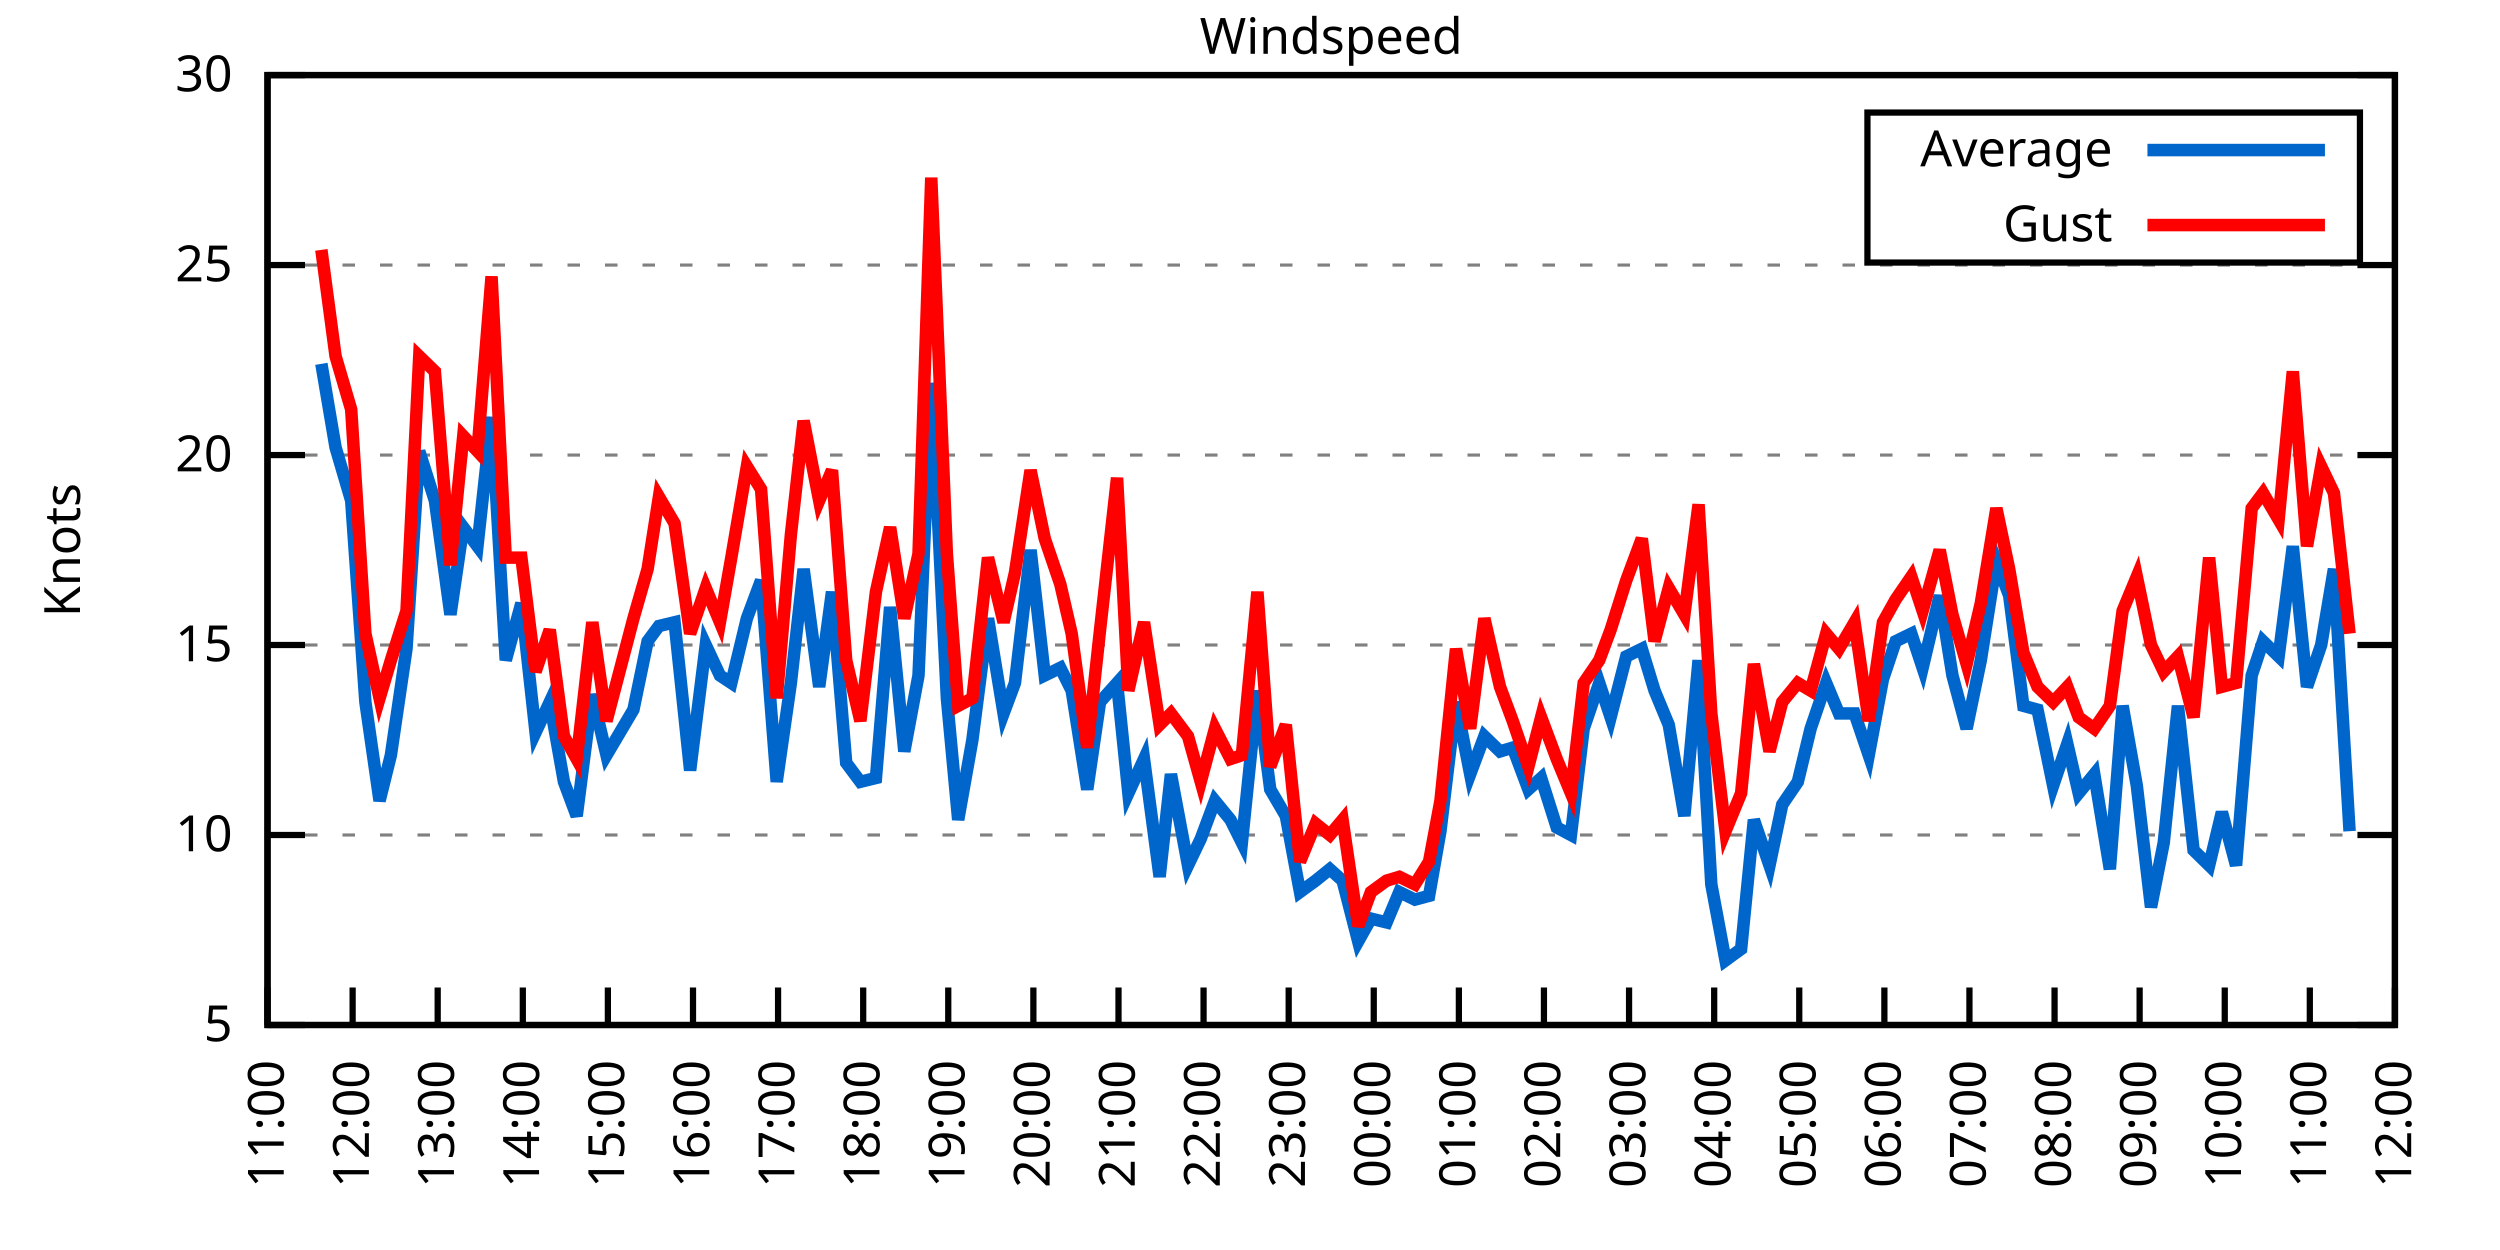
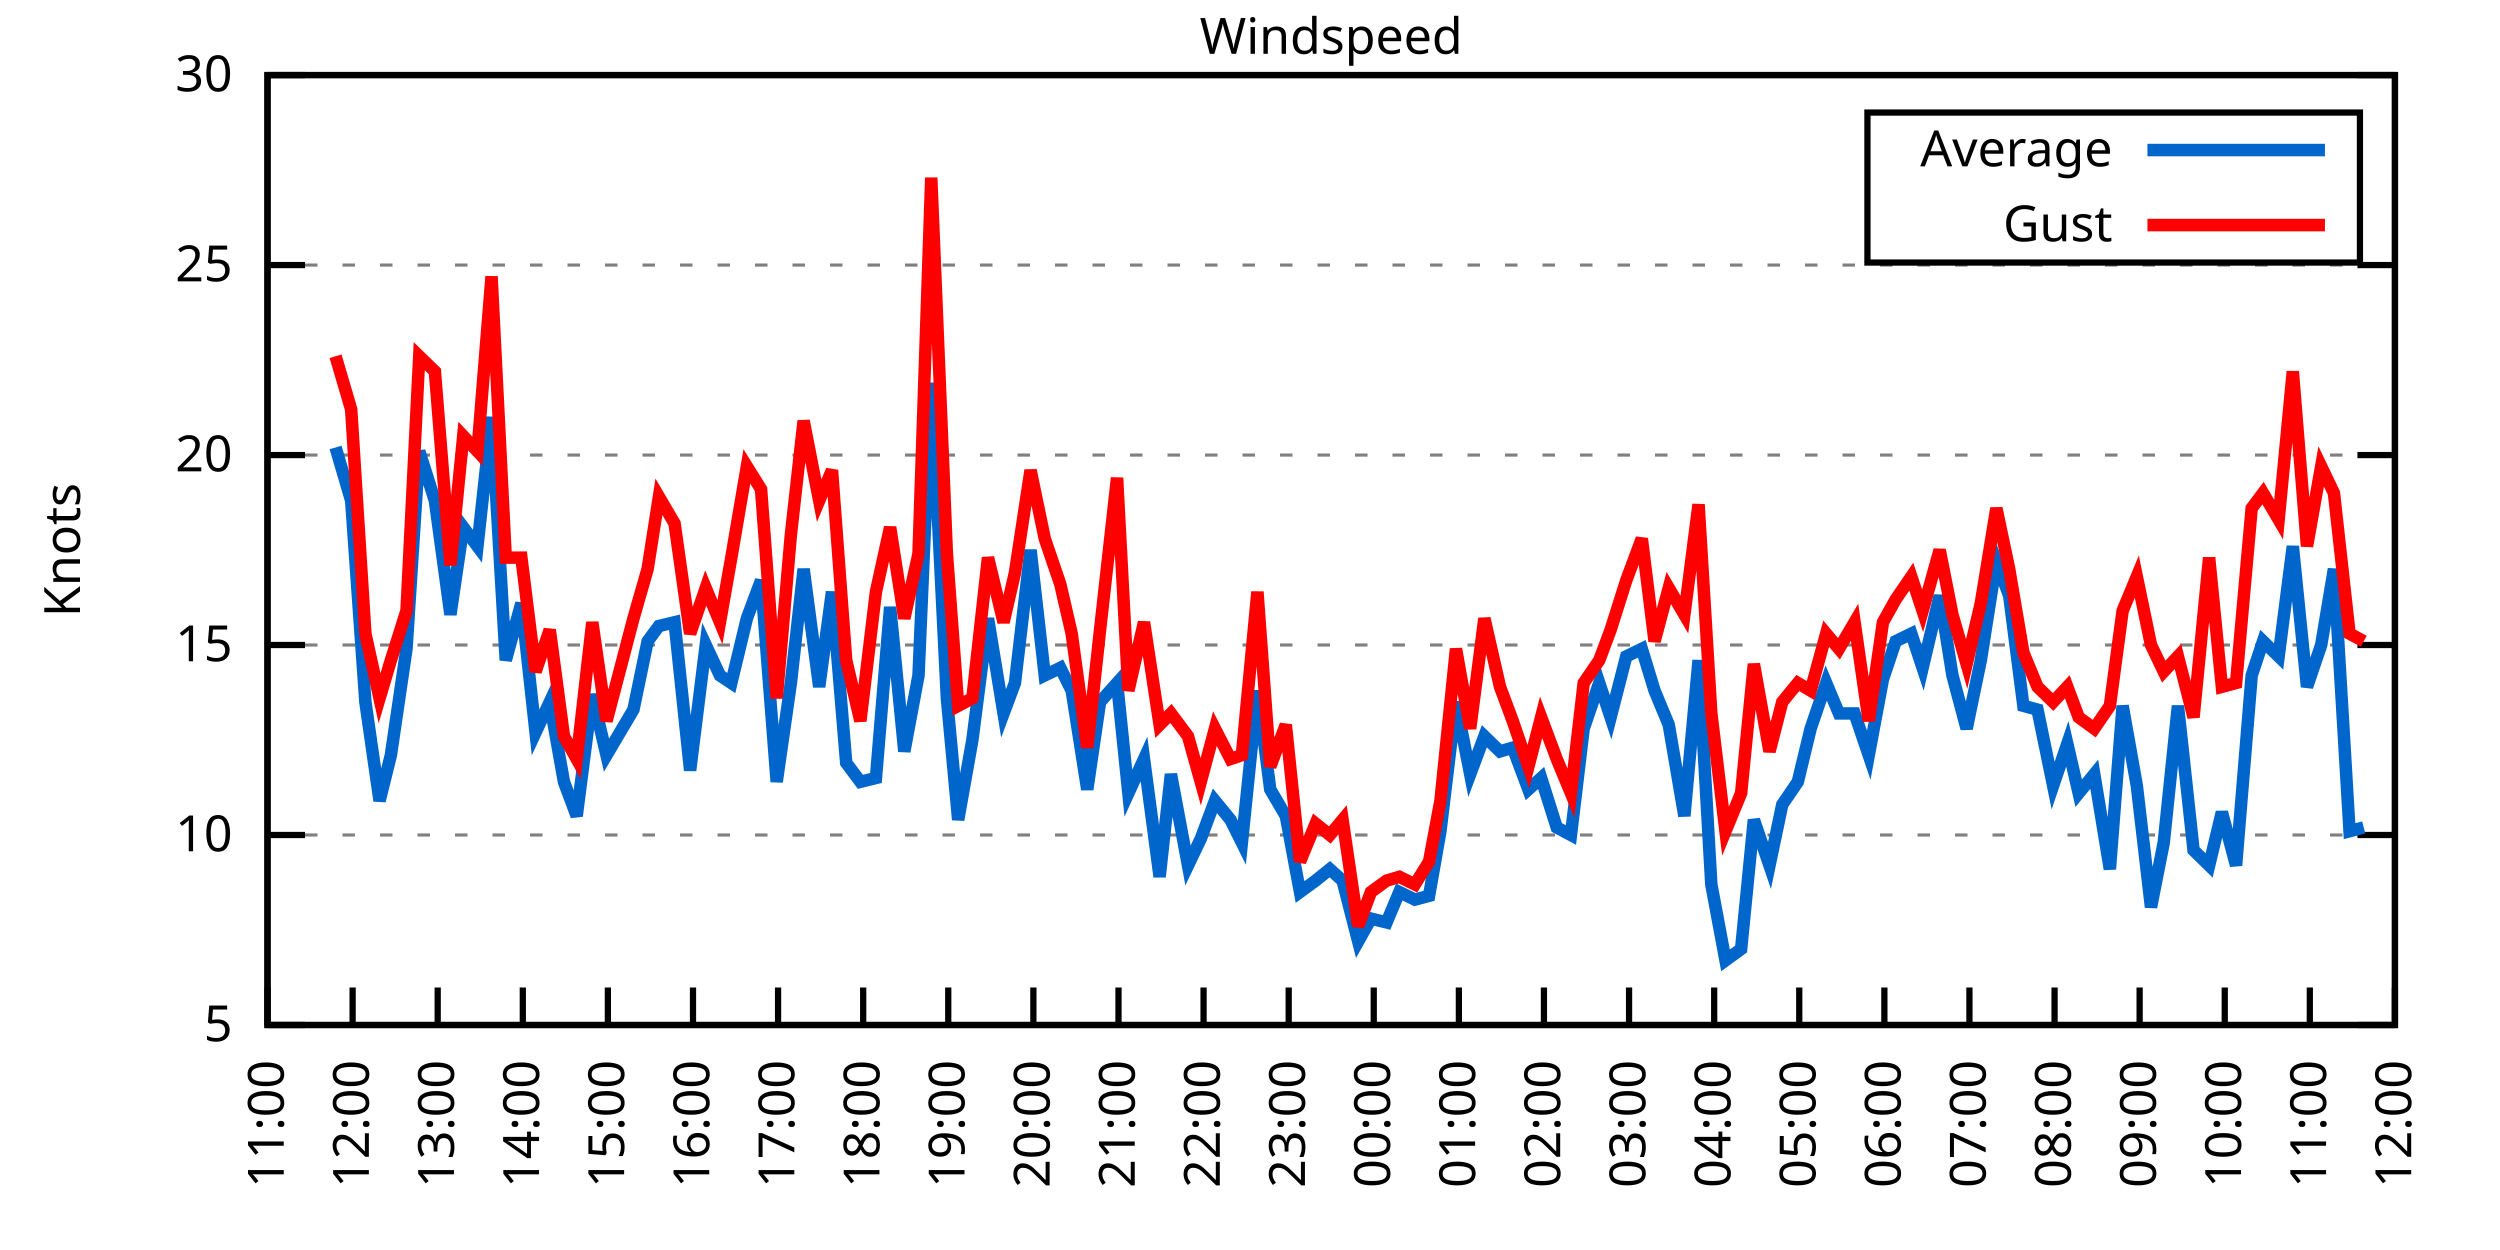
<svg xmlns="http://www.w3.org/2000/svg" xmlns:xlink="http://www.w3.org/1999/xlink" width="400" height="200" viewBox="0 0 400 200">
  <g id="gnuplot_canvas">
    <rect x="0" y="0" width="400" height="200" fill="none" />
    <defs>
      <circle id="gpDot" r="0.5" stroke-width="0.5" stroke="currentColor" />
      <path id="gpPt0" stroke-width="0.333" stroke="currentColor" d="M-1,0 h2 M0,-1 v2" />
      <path id="gpPt1" stroke-width="0.333" stroke="currentColor" d="M-1,-1 L1,1 M1,-1 L-1,1" />
      <path id="gpPt2" stroke-width="0.333" stroke="currentColor" d="M-1,0 L1,0 M0,-1 L0,1 M-1,-1 L1,1 M-1,1 L1,-1" />
      <rect id="gpPt3" stroke-width="0.333" stroke="currentColor" x="-1" y="-1" width="2" height="2" />
      <rect id="gpPt4" stroke-width="0.333" stroke="currentColor" fill="currentColor" x="-1" y="-1" width="2" height="2" />
      <circle id="gpPt5" stroke-width="0.333" stroke="currentColor" cx="0" cy="0" r="1" />
      <use xlink:href="#gpPt5" id="gpPt6" fill="currentColor" stroke="none" />
      <path id="gpPt7" stroke-width="0.333" stroke="currentColor" d="M0,-1.33 L-1.33,0.67 L1.33,0.67 z" />
      <use xlink:href="#gpPt7" id="gpPt8" fill="currentColor" stroke="none" />
      <use xlink:href="#gpPt7" id="gpPt9" stroke="currentColor" transform="rotate(180)" />
      <use xlink:href="#gpPt9" id="gpPt10" fill="currentColor" stroke="none" />
      <use xlink:href="#gpPt3" id="gpPt11" stroke="currentColor" transform="rotate(45)" />
      <use xlink:href="#gpPt11" id="gpPt12" fill="currentColor" stroke="none" />
      <path id="gpPt13" stroke-width="0.333" stroke="currentColor" d="M0,1.330 L1.265,0.411 L0.782,-1.067 L-0.782,-1.076 L-1.265,0.411 z" />
      <use xlink:href="#gpPt13" id="gpPt14" fill="currentColor" stroke="none" />
      <filter id="textbox" filterUnits="objectBoundingBox" x="0" y="0" height="1" width="1">
        <feFlood flood-color="white" flood-opacity="1" result="bgnd" />
        <feComposite in="SourceGraphic" in2="bgnd" operator="atop" />
      </filter>
      <filter id="greybox" filterUnits="objectBoundingBox" x="0" y="0" height="1" width="1">
        <feFlood flood-color="lightgrey" flood-opacity="1" result="grey" />
        <feComposite in="SourceGraphic" in2="grey" operator="atop" />
      </filter>
    </defs>
    <g fill="none" color="white" stroke="currentColor" stroke-width="1.00" stroke-linecap="butt" stroke-linejoin="miter">
</g>
    <g fill="none" color="black" stroke="currentColor" stroke-width="1.00" stroke-linecap="butt" stroke-linejoin="miter">
      <g stroke="none" shape-rendering="crispEdges">
        <polygon fill="rgb(255, 255, 255)" points="42.80,164.00 383.18,164.00 383.18,12.02 42.80,12.02 " />
      </g>
    </g>
    <g fill="none" color="black" stroke="currentColor" stroke-width="1.00" stroke-linecap="butt" stroke-linejoin="miter">
</g>
    <g fill="none" color="black" stroke="black" stroke-width="0.50" stroke-linecap="butt" stroke-linejoin="miter">
</g>
    <g fill="none" color="gray" stroke="currentColor" stroke-width="0.50" stroke-linecap="butt" stroke-linejoin="miter">
      <path stroke="gray" stroke-dasharray="2,4" class="gridline" d="M42.80,164.00 L383.19,164.00  " />
    </g>
    <g fill="none" color="gray" stroke="gray" stroke-width="1.00" stroke-linecap="butt" stroke-linejoin="miter">
</g>
    <g fill="none" color="black" stroke="currentColor" stroke-width="1.00" stroke-linecap="butt" stroke-linejoin="miter">
      <path stroke="black" d="M42.80,164.00 L48.80,164.00 M383.19,164.00 L377.19,164.00  " />
      <g transform="translate(37.20,166.60)" stroke="none" fill="black" font-family="Sans" font-size="8.00" text-anchor="end">
        <text>
          <tspan font-family="Sans"> 5</tspan>
        </text>
      </g>
    </g>
    <g fill="none" color="black" stroke="currentColor" stroke-width="1.00" stroke-linecap="butt" stroke-linejoin="miter">
</g>
    <g fill="none" color="black" stroke="black" stroke-width="0.50" stroke-linecap="butt" stroke-linejoin="miter">
</g>
    <g fill="none" color="gray" stroke="currentColor" stroke-width="0.50" stroke-linecap="butt" stroke-linejoin="miter">
      <path stroke="gray" stroke-dasharray="2,4" class="gridline" d="M42.80,133.60 L383.19,133.60  " />
    </g>
    <g fill="none" color="gray" stroke="gray" stroke-width="1.00" stroke-linecap="butt" stroke-linejoin="miter">
</g>
    <g fill="none" color="black" stroke="currentColor" stroke-width="1.00" stroke-linecap="butt" stroke-linejoin="miter">
      <path stroke="black" d="M42.80,133.60 L48.80,133.60 M383.19,133.60 L377.19,133.60  " />
      <g transform="translate(37.20,136.20)" stroke="none" fill="black" font-family="Sans" font-size="8.00" text-anchor="end">
        <text>
          <tspan font-family="Sans"> 10</tspan>
        </text>
      </g>
    </g>
    <g fill="none" color="black" stroke="currentColor" stroke-width="1.00" stroke-linecap="butt" stroke-linejoin="miter">
</g>
    <g fill="none" color="black" stroke="black" stroke-width="0.50" stroke-linecap="butt" stroke-linejoin="miter">
</g>
    <g fill="none" color="gray" stroke="currentColor" stroke-width="0.50" stroke-linecap="butt" stroke-linejoin="miter">
      <path stroke="gray" stroke-dasharray="2,4" class="gridline" d="M42.80,103.20 L383.19,103.20  " />
    </g>
    <g fill="none" color="gray" stroke="gray" stroke-width="1.00" stroke-linecap="butt" stroke-linejoin="miter">
</g>
    <g fill="none" color="black" stroke="currentColor" stroke-width="1.00" stroke-linecap="butt" stroke-linejoin="miter">
      <path stroke="black" d="M42.80,103.20 L48.80,103.20 M383.19,103.20 L377.19,103.20  " />
      <g transform="translate(37.20,105.80)" stroke="none" fill="black" font-family="Sans" font-size="8.00" text-anchor="end">
        <text>
          <tspan font-family="Sans"> 15</tspan>
        </text>
      </g>
    </g>
    <g fill="none" color="black" stroke="currentColor" stroke-width="1.00" stroke-linecap="butt" stroke-linejoin="miter">
</g>
    <g fill="none" color="black" stroke="black" stroke-width="0.50" stroke-linecap="butt" stroke-linejoin="miter">
</g>
    <g fill="none" color="gray" stroke="currentColor" stroke-width="0.50" stroke-linecap="butt" stroke-linejoin="miter">
      <path stroke="gray" stroke-dasharray="2,4" class="gridline" d="M42.80,72.81 L383.19,72.81  " />
    </g>
    <g fill="none" color="gray" stroke="gray" stroke-width="1.00" stroke-linecap="butt" stroke-linejoin="miter">
</g>
    <g fill="none" color="black" stroke="currentColor" stroke-width="1.00" stroke-linecap="butt" stroke-linejoin="miter">
      <path stroke="black" d="M42.80,72.81 L48.80,72.81 M383.19,72.81 L377.19,72.81  " />
      <g transform="translate(37.20,75.41)" stroke="none" fill="black" font-family="Sans" font-size="8.00" text-anchor="end">
        <text>
          <tspan font-family="Sans"> 20</tspan>
        </text>
      </g>
    </g>
    <g fill="none" color="black" stroke="currentColor" stroke-width="1.00" stroke-linecap="butt" stroke-linejoin="miter">
</g>
    <g fill="none" color="black" stroke="black" stroke-width="0.50" stroke-linecap="butt" stroke-linejoin="miter">
</g>
    <g fill="none" color="gray" stroke="currentColor" stroke-width="0.50" stroke-linecap="butt" stroke-linejoin="miter">
      <path stroke="gray" stroke-dasharray="2,4" class="gridline" d="M42.80,42.41 L383.19,42.41  " />
    </g>
    <g fill="none" color="gray" stroke="gray" stroke-width="1.00" stroke-linecap="butt" stroke-linejoin="miter">
</g>
    <g fill="none" color="black" stroke="currentColor" stroke-width="1.00" stroke-linecap="butt" stroke-linejoin="miter">
      <path stroke="black" d="M42.80,42.41 L48.80,42.41 M383.19,42.41 L377.19,42.41  " />
      <g transform="translate(37.20,45.01)" stroke="none" fill="black" font-family="Sans" font-size="8.00" text-anchor="end">
        <text>
          <tspan font-family="Sans"> 25</tspan>
        </text>
      </g>
    </g>
    <g fill="none" color="black" stroke="currentColor" stroke-width="1.00" stroke-linecap="butt" stroke-linejoin="miter">
</g>
    <g fill="none" color="black" stroke="black" stroke-width="0.50" stroke-linecap="butt" stroke-linejoin="miter">
</g>
    <g fill="none" color="gray" stroke="currentColor" stroke-width="0.50" stroke-linecap="butt" stroke-linejoin="miter">
      <path stroke="gray" stroke-dasharray="2,4" class="gridline" d="M42.80,12.01 L383.19,12.01  " />
    </g>
    <g fill="none" color="gray" stroke="gray" stroke-width="1.00" stroke-linecap="butt" stroke-linejoin="miter">
</g>
    <g fill="none" color="black" stroke="currentColor" stroke-width="1.00" stroke-linecap="butt" stroke-linejoin="miter">
      <path stroke="black" d="M42.80,12.01 L48.80,12.01 M383.19,12.01 L377.19,12.01  " />
      <g transform="translate(37.20,14.61)" stroke="none" fill="black" font-family="Sans" font-size="8.00" text-anchor="end">
        <text>
          <tspan font-family="Sans"> 30</tspan>
        </text>
      </g>
    </g>
    <g fill="none" color="black" stroke="currentColor" stroke-width="1.00" stroke-linecap="butt" stroke-linejoin="miter">
      <path stroke="black" d="M42.80,164.00 L42.80,158.00  " />
      <g transform="translate(45.40,169.60) rotate(270.00)" stroke="none" fill="black" font-family="Sans" font-size="8.00" text-anchor="end">
        <text>
          <tspan font-family="Sans">11:00</tspan>
        </text>
      </g>
    </g>
    <g fill="none" color="black" stroke="currentColor" stroke-width="1.00" stroke-linecap="butt" stroke-linejoin="miter">
      <path stroke="black" d="M56.42,164.00 L56.42,158.00  " />
      <g transform="translate(59.02,169.60) rotate(270.00)" stroke="none" fill="black" font-family="Sans" font-size="8.00" text-anchor="end">
        <text>
          <tspan font-family="Sans">12:00</tspan>
        </text>
      </g>
    </g>
    <g fill="none" color="black" stroke="currentColor" stroke-width="1.00" stroke-linecap="butt" stroke-linejoin="miter">
      <path stroke="black" d="M70.03,164.00 L70.03,158.00  " />
      <g transform="translate(72.63,169.60) rotate(270.00)" stroke="none" fill="black" font-family="Sans" font-size="8.00" text-anchor="end">
        <text>
          <tspan font-family="Sans">13:00</tspan>
        </text>
      </g>
    </g>
    <g fill="none" color="black" stroke="currentColor" stroke-width="1.00" stroke-linecap="butt" stroke-linejoin="miter">
      <path stroke="black" d="M83.65,164.00 L83.65,158.00  " />
      <g transform="translate(86.25,169.60) rotate(270.00)" stroke="none" fill="black" font-family="Sans" font-size="8.00" text-anchor="end">
        <text>
          <tspan font-family="Sans">14:00</tspan>
        </text>
      </g>
    </g>
    <g fill="none" color="black" stroke="currentColor" stroke-width="1.00" stroke-linecap="butt" stroke-linejoin="miter">
      <path stroke="black" d="M97.26,164.00 L97.26,158.00  " />
      <g transform="translate(99.86,169.60) rotate(270.00)" stroke="none" fill="black" font-family="Sans" font-size="8.00" text-anchor="end">
        <text>
          <tspan font-family="Sans">15:00</tspan>
        </text>
      </g>
    </g>
    <g fill="none" color="black" stroke="currentColor" stroke-width="1.00" stroke-linecap="butt" stroke-linejoin="miter">
      <path stroke="black" d="M110.88,164.00 L110.88,158.00  " />
      <g transform="translate(113.48,169.60) rotate(270.00)" stroke="none" fill="black" font-family="Sans" font-size="8.00" text-anchor="end">
        <text>
          <tspan font-family="Sans">16:00</tspan>
        </text>
      </g>
    </g>
    <g fill="none" color="black" stroke="currentColor" stroke-width="1.00" stroke-linecap="butt" stroke-linejoin="miter">
      <path stroke="black" d="M124.49,164.00 L124.49,158.00  " />
      <g transform="translate(127.09,169.60) rotate(270.00)" stroke="none" fill="black" font-family="Sans" font-size="8.00" text-anchor="end">
        <text>
          <tspan font-family="Sans">17:00</tspan>
        </text>
      </g>
    </g>
    <g fill="none" color="black" stroke="currentColor" stroke-width="1.00" stroke-linecap="butt" stroke-linejoin="miter">
      <path stroke="black" d="M138.11,164.00 L138.11,158.00  " />
      <g transform="translate(140.71,169.60) rotate(270.00)" stroke="none" fill="black" font-family="Sans" font-size="8.00" text-anchor="end">
        <text>
          <tspan font-family="Sans">18:00</tspan>
        </text>
      </g>
    </g>
    <g fill="none" color="black" stroke="currentColor" stroke-width="1.00" stroke-linecap="butt" stroke-linejoin="miter">
      <path stroke="black" d="M151.72,164.00 L151.72,158.00  " />
      <g transform="translate(154.32,169.60) rotate(270.00)" stroke="none" fill="black" font-family="Sans" font-size="8.00" text-anchor="end">
        <text>
          <tspan font-family="Sans">19:00</tspan>
        </text>
      </g>
    </g>
    <g fill="none" color="black" stroke="currentColor" stroke-width="1.00" stroke-linecap="butt" stroke-linejoin="miter">
      <path stroke="black" d="M165.34,164.00 L165.34,158.00  " />
      <g transform="translate(167.94,169.60) rotate(270.00)" stroke="none" fill="black" font-family="Sans" font-size="8.00" text-anchor="end">
        <text>
          <tspan font-family="Sans">20:00</tspan>
        </text>
      </g>
    </g>
    <g fill="none" color="black" stroke="currentColor" stroke-width="1.00" stroke-linecap="butt" stroke-linejoin="miter">
      <path stroke="black" d="M178.96,164.00 L178.96,158.00  " />
      <g transform="translate(181.56,169.60) rotate(270.00)" stroke="none" fill="black" font-family="Sans" font-size="8.00" text-anchor="end">
        <text>
          <tspan font-family="Sans">21:00</tspan>
        </text>
      </g>
    </g>
    <g fill="none" color="black" stroke="currentColor" stroke-width="1.00" stroke-linecap="butt" stroke-linejoin="miter">
      <path stroke="black" d="M192.57,164.00 L192.57,158.00  " />
      <g transform="translate(195.17,169.60) rotate(270.00)" stroke="none" fill="black" font-family="Sans" font-size="8.00" text-anchor="end">
        <text>
          <tspan font-family="Sans">22:00</tspan>
        </text>
      </g>
    </g>
    <g fill="none" color="black" stroke="currentColor" stroke-width="1.00" stroke-linecap="butt" stroke-linejoin="miter">
      <path stroke="black" d="M206.19,164.00 L206.19,158.00  " />
      <g transform="translate(208.79,169.60) rotate(270.00)" stroke="none" fill="black" font-family="Sans" font-size="8.00" text-anchor="end">
        <text>
          <tspan font-family="Sans">23:00</tspan>
        </text>
      </g>
    </g>
    <g fill="none" color="black" stroke="currentColor" stroke-width="1.00" stroke-linecap="butt" stroke-linejoin="miter">
      <path stroke="black" d="M219.80,164.00 L219.80,158.00  " />
      <g transform="translate(222.40,169.60) rotate(270.00)" stroke="none" fill="black" font-family="Sans" font-size="8.00" text-anchor="end">
        <text>
          <tspan font-family="Sans">00:00</tspan>
        </text>
      </g>
    </g>
    <g fill="none" color="black" stroke="currentColor" stroke-width="1.00" stroke-linecap="butt" stroke-linejoin="miter">
      <path stroke="black" d="M233.42,164.00 L233.42,158.00  " />
      <g transform="translate(236.02,169.60) rotate(270.00)" stroke="none" fill="black" font-family="Sans" font-size="8.00" text-anchor="end">
        <text>
          <tspan font-family="Sans">01:00</tspan>
        </text>
      </g>
    </g>
    <g fill="none" color="black" stroke="currentColor" stroke-width="1.00" stroke-linecap="butt" stroke-linejoin="miter">
      <path stroke="black" d="M247.03,164.00 L247.03,158.00  " />
      <g transform="translate(249.63,169.60) rotate(270.00)" stroke="none" fill="black" font-family="Sans" font-size="8.00" text-anchor="end">
        <text>
          <tspan font-family="Sans">02:00</tspan>
        </text>
      </g>
    </g>
    <g fill="none" color="black" stroke="currentColor" stroke-width="1.00" stroke-linecap="butt" stroke-linejoin="miter">
      <path stroke="black" d="M260.65,164.00 L260.65,158.00  " />
      <g transform="translate(263.25,169.60) rotate(270.00)" stroke="none" fill="black" font-family="Sans" font-size="8.00" text-anchor="end">
        <text>
          <tspan font-family="Sans">03:00</tspan>
        </text>
      </g>
    </g>
    <g fill="none" color="black" stroke="currentColor" stroke-width="1.00" stroke-linecap="butt" stroke-linejoin="miter">
      <path stroke="black" d="M274.27,164.00 L274.27,158.00  " />
      <g transform="translate(276.87,169.60) rotate(270.00)" stroke="none" fill="black" font-family="Sans" font-size="8.00" text-anchor="end">
        <text>
          <tspan font-family="Sans">04:00</tspan>
        </text>
      </g>
    </g>
    <g fill="none" color="black" stroke="currentColor" stroke-width="1.00" stroke-linecap="butt" stroke-linejoin="miter">
      <path stroke="black" d="M287.88,164.00 L287.88,158.00  " />
      <g transform="translate(290.48,169.60) rotate(270.00)" stroke="none" fill="black" font-family="Sans" font-size="8.00" text-anchor="end">
        <text>
          <tspan font-family="Sans">05:00</tspan>
        </text>
      </g>
    </g>
    <g fill="none" color="black" stroke="currentColor" stroke-width="1.00" stroke-linecap="butt" stroke-linejoin="miter">
      <path stroke="black" d="M301.50,164.00 L301.50,158.00  " />
      <g transform="translate(304.10,169.60) rotate(270.00)" stroke="none" fill="black" font-family="Sans" font-size="8.00" text-anchor="end">
        <text>
          <tspan font-family="Sans">06:00</tspan>
        </text>
      </g>
    </g>
    <g fill="none" color="black" stroke="currentColor" stroke-width="1.00" stroke-linecap="butt" stroke-linejoin="miter">
      <path stroke="black" d="M315.11,164.00 L315.11,158.00  " />
      <g transform="translate(317.71,169.60) rotate(270.00)" stroke="none" fill="black" font-family="Sans" font-size="8.00" text-anchor="end">
        <text>
          <tspan font-family="Sans">07:00</tspan>
        </text>
      </g>
    </g>
    <g fill="none" color="black" stroke="currentColor" stroke-width="1.00" stroke-linecap="butt" stroke-linejoin="miter">
      <path stroke="black" d="M328.73,164.00 L328.73,158.00  " />
      <g transform="translate(331.33,169.60) rotate(270.00)" stroke="none" fill="black" font-family="Sans" font-size="8.00" text-anchor="end">
        <text>
          <tspan font-family="Sans">08:00</tspan>
        </text>
      </g>
    </g>
    <g fill="none" color="black" stroke="currentColor" stroke-width="1.00" stroke-linecap="butt" stroke-linejoin="miter">
      <path stroke="black" d="M342.34,164.00 L342.34,158.00  " />
      <g transform="translate(344.94,169.60) rotate(270.00)" stroke="none" fill="black" font-family="Sans" font-size="8.00" text-anchor="end">
        <text>
          <tspan font-family="Sans">09:00</tspan>
        </text>
      </g>
    </g>
    <g fill="none" color="black" stroke="currentColor" stroke-width="1.00" stroke-linecap="butt" stroke-linejoin="miter">
      <path stroke="black" d="M355.96,164.00 L355.96,158.00  " />
      <g transform="translate(358.56,169.60) rotate(270.00)" stroke="none" fill="black" font-family="Sans" font-size="8.00" text-anchor="end">
        <text>
          <tspan font-family="Sans">10:00</tspan>
        </text>
      </g>
    </g>
    <g fill="none" color="black" stroke="currentColor" stroke-width="1.00" stroke-linecap="butt" stroke-linejoin="miter">
      <path stroke="black" d="M369.57,164.00 L369.57,158.00  " />
      <g transform="translate(372.17,169.60) rotate(270.00)" stroke="none" fill="black" font-family="Sans" font-size="8.00" text-anchor="end">
        <text>
          <tspan font-family="Sans">11:00</tspan>
        </text>
      </g>
    </g>
    <g fill="none" color="black" stroke="currentColor" stroke-width="1.00" stroke-linecap="butt" stroke-linejoin="miter">
      <path stroke="black" d="M383.19,164.00 L383.19,158.00  " />
      <g transform="translate(385.79,169.60) rotate(270.00)" stroke="none" fill="black" font-family="Sans" font-size="8.00" text-anchor="end">
        <text>
          <tspan font-family="Sans">12:00</tspan>
        </text>
      </g>
    </g>
    <g fill="none" color="black" stroke="currentColor" stroke-width="1.00" stroke-linecap="butt" stroke-linejoin="miter">
</g>
    <g fill="none" color="black" stroke="currentColor" stroke-width="1.00" stroke-linecap="butt" stroke-linejoin="miter">
      <path stroke="black" d="M42.80,12.01 L42.80,164.00 L383.19,164.00 L383.19,12.01 L42.80,12.01 Z  " />
    </g>
    <g fill="none" color="black" stroke="currentColor" stroke-width="1.00" stroke-linecap="butt" stroke-linejoin="miter">
</g>
    <g fill="none" color="black" stroke="currentColor" stroke-width="1.00" stroke-linecap="butt" stroke-linejoin="miter">
      <path stroke="black" d="M298.79,42.01 L298.79,18.01 L377.59,18.01 L377.59,42.01 L298.79,42.01 Z  " />
    </g>
    <g id="Windspeed_plot_1">
      <g fill="none" color="white" stroke="black" stroke-width="2.00" stroke-linecap="butt" stroke-linejoin="miter">
</g>
      <g fill="none" color="black" stroke="currentColor" stroke-width="2.00" stroke-linecap="butt" stroke-linejoin="miter">
        <g transform="translate(337.99,26.61)" stroke="none" fill="black" font-family="Sans" font-size="8.00" text-anchor="end">
          <text>
            <tspan font-family="Sans">Average</tspan>
          </text>
        </g>
      </g>
      <g fill="none" color="black" stroke="currentColor" stroke-width="2.00" stroke-linecap="butt" stroke-linejoin="miter">
-         <path stroke="rgb(  0, 102, 204)" d="M343.59,24.01 L371.99,24.01 M51.42,58.21 L53.69,71.59 L56.19,80.10 L58.46,112.32 L60.73,128.13 L62.54,120.83   L65.04,103.81 L67.08,72.20 L69.58,80.10 L72.07,98.34 L74.12,84.36 L76.39,87.40 L78.65,66.73 L80.92,105.64   L83.42,96.52 L85.69,117.19 L87.96,112.32 L90.23,125.09 L92.27,130.56 L94.77,111.11 L97.04,120.83 L101.35,113.54   L103.62,102.60 L105.43,100.16 L107.93,99.56 L110.42,123.27 L112.92,103.20 L115.19,108.07 L117.01,109.28 L119.50,98.95   L121.77,92.87 L124.27,125.09 L126.54,109.28 L128.58,91.04 L131.07,109.89 L133.12,94.69 L135.39,122.05 L137.66,125.09   L140.15,124.48 L142.42,97.12 L144.69,120.23 L146.96,108.07 L149.00,61.25 L151.50,111.72 L153.31,131.17 L155.58,118.40   L158.08,98.95 L160.57,114.15 L162.39,109.28 L164.89,88.00 L167.16,108.07 L169.65,106.85 L171.47,110.50 L173.96,126.31   L176.01,112.32 L178.73,109.28 L180.54,126.91 L183.04,121.44 L185.54,140.29 L187.35,123.87 L190.08,138.47 L192.12,134.21   L194.39,128.13 L196.88,131.17 L198.70,134.82 L201.19,110.50 L203.24,126.31 L205.73,130.56 L208.00,142.72 L210.50,140.90   L212.77,139.07 L214.81,140.90 L217.31,150.62 L219.35,146.98 L221.85,147.59 L223.89,142.72 L226.38,143.94 L228.65,143.33   L230.47,132.99 L232.96,112.32 L235.23,123.87 L237.50,117.80 L240.00,120.23 L242.04,119.62 L244.54,126.31 L246.58,124.48   L249.08,132.39 L251.35,133.60 L253.39,116.58 L255.88,109.28 L257.70,114.76 L260.20,105.03 L262.69,103.81 L264.73,110.50   L267.00,115.97 L269.50,130.56 L271.77,105.64 L273.81,141.51 L276.08,153.66 L278.58,151.84 L280.62,131.17 L283.12,138.47   L285.16,128.74 L287.65,125.09 L289.70,116.58 L292.19,109.28 L294.23,114.15 L296.73,114.15 L299.00,120.83 L301.27,108.68   L303.31,102.60 L305.81,101.38 L307.62,106.85 L310.35,95.30 L312.39,108.07 L314.66,116.58 L316.93,105.64 L319.42,89.83   L321.47,95.30 L323.74,112.93 L326.00,113.54 L328.50,125.70 L330.77,119.01 L332.59,126.91 L335.08,123.87 L337.58,139.07   L339.62,112.93 L341.89,125.70 L344.16,145.15 L346.20,134.82 L348.47,112.93 L350.97,136.03 L353.46,138.47 L355.50,129.95   L357.77,138.47 L360.27,108.07 L362.09,102.60 L364.58,105.03 L366.85,87.40 L369.12,109.89 L371.39,103.20 L373.43,91.04   L375.93,132.99  " />
+         <path stroke="rgb(  0, 102, 204)" d="M343.59,24.01 L371.99,24.01 M53.69,71.59 L56.19,80.10 L58.46,112.32 L60.73,128.13 L62.54,120.83 L65.04,103.81   L67.08,72.20 L69.58,80.10 L72.07,98.34 L74.12,84.36 L76.39,87.40 L78.65,66.73 L80.92,105.64 L83.42,96.52   L85.69,117.19 L87.96,112.32 L90.23,125.09 L92.27,130.56 L94.77,111.11 L97.04,120.83 L101.35,113.54 L103.62,102.60   L105.43,100.16 L107.93,99.56 L110.42,123.27 L112.92,103.20 L115.19,108.07 L117.01,109.28 L119.50,98.95 L121.77,92.87   L124.27,125.09 L126.54,109.28 L128.58,91.04 L131.07,109.89 L133.12,94.69 L135.39,122.05 L137.66,125.09 L140.15,124.48   L142.42,97.12 L144.69,120.23 L146.96,108.07 L149.00,61.25 L151.50,111.72 L153.31,131.17 L155.58,118.40 L158.08,98.95   L160.57,114.15 L162.39,109.28 L164.89,88.00 L167.16,108.07 L169.65,106.85 L171.47,110.50 L173.96,126.31 L176.01,112.32   L178.73,109.28 L180.54,126.91 L183.04,121.44 L185.54,140.29 L187.35,123.87 L190.08,138.47 L192.12,134.21 L194.39,128.13   L196.88,131.17 L198.70,134.82 L201.19,110.50 L203.24,126.31 L205.73,130.56 L208.00,142.72 L210.50,140.90 L212.77,139.07   L214.81,140.90 L217.31,150.62 L219.35,146.98 L221.85,147.59 L223.89,142.72 L226.38,143.94 L228.65,143.33 L230.47,132.99   L232.96,112.32 L235.23,123.87 L237.50,117.80 L240.00,120.23 L242.04,119.62 L244.54,126.31 L246.58,124.48 L249.08,132.39   L251.35,133.60 L253.39,116.58 L255.88,109.28 L257.70,114.76 L260.20,105.03 L262.69,103.81 L264.73,110.50 L267.00,115.97   L269.50,130.56 L271.77,105.64 L273.81,141.51 L276.08,153.66 L278.58,151.84 L280.62,131.17 L283.12,138.47 L285.16,128.74   L287.65,125.09 L289.70,116.58 L292.19,109.28 L294.23,114.15 L296.73,114.15 L299.00,120.83 L301.27,108.68 L303.31,102.60   L305.81,101.38 L307.62,106.85 L310.35,95.30 L312.39,108.07 L314.66,116.58 L316.93,105.64 L319.42,89.83 L321.47,95.30   L323.74,112.93 L326.00,113.54 L328.50,125.70 L330.77,119.01 L332.59,126.91 L335.08,123.87 L337.58,139.07 L339.62,112.93   L341.89,125.70 L344.16,145.15 L346.20,134.82 L348.47,112.93 L350.97,136.03 L353.46,138.47 L355.50,129.95 L357.77,138.47   L360.27,108.07 L362.09,102.60 L364.58,105.03 L366.85,87.40 L369.12,109.89 L371.39,103.20 L373.43,91.04 L375.93,132.99   L378.20,132.39  " />
      </g>
    </g>
    <g id="Windspeed_plot_2">
      <g fill="none" color="black" stroke="currentColor" stroke-width="2.00" stroke-linecap="butt" stroke-linejoin="miter">
        <g transform="translate(337.99,38.61)" stroke="none" fill="black" font-family="Sans" font-size="8.00" text-anchor="end">
          <text>
            <tspan font-family="Sans">Gust</tspan>
          </text>
        </g>
      </g>
      <g fill="none" color="black" stroke="currentColor" stroke-width="2.00" stroke-linecap="butt" stroke-linejoin="miter">
-         <path stroke="rgb(255,   0,   0)" d="M343.59,36.01 L371.99,36.01 M51.42,39.98 L53.69,57.00 L56.19,65.51 L58.46,101.38 L60.73,111.72 L62.54,105.64   L65.04,97.73 L67.08,57.00 L69.58,59.43 L72.07,90.44 L74.12,69.77 L76.39,72.20 L78.65,44.23 L80.92,89.22   L83.42,89.22 L85.69,107.46 L87.96,100.77 L90.23,117.80 L92.27,121.44 L94.77,99.56 L97.04,115.36 L101.35,98.95   L103.62,91.04 L105.43,79.49 L107.93,83.75 L110.42,101.38 L112.92,94.08 L115.19,99.56 L117.01,89.22 L119.50,74.63   L121.77,78.28 L124.27,111.72 L126.54,85.57 L128.58,67.33 L131.07,80.10 L133.12,75.24 L135.39,105.64 L137.66,115.36   L140.15,94.69 L142.42,84.36 L144.69,98.95 L146.96,88.61 L149.00,28.42 L151.50,88.61 L153.31,112.93 L155.58,111.72   L158.08,89.22 L160.57,99.56 L162.39,91.65 L164.89,75.24 L167.16,86.18 L169.65,93.48 L171.47,101.38 L173.96,119.62   L176.01,100.77 L178.73,76.45 L180.54,110.50 L183.04,99.56 L185.54,115.97 L187.35,114.15 L190.08,117.80 L192.12,125.09   L194.39,116.58 L196.88,121.44 L198.70,120.83 L201.19,94.69 L203.24,122.66 L205.73,115.97 L208.00,137.86 L210.50,131.78   L212.77,133.60 L214.81,131.17 L217.31,148.19 L219.35,142.72 L221.85,140.90 L223.89,140.29 L226.38,141.51 L228.65,137.86   L230.47,128.13 L232.96,103.81 L235.23,116.58 L237.50,98.95 L240.00,109.89 L242.04,115.36 L244.54,122.66 L246.58,114.76   L249.08,121.44 L251.35,126.91 L253.39,109.28 L255.88,105.64 L257.70,100.77 L260.20,92.87 L262.69,86.18 L264.73,102.60   L267.00,94.08 L269.50,98.34 L271.77,80.71 L273.81,114.15 L276.08,132.99 L278.58,126.91 L280.62,106.24 L283.12,120.23   L285.16,112.32 L287.65,109.28 L289.70,110.50 L292.19,101.38 L294.23,103.81 L296.73,99.56 L299.00,115.36 L301.27,99.56   L303.31,95.91 L305.81,92.26 L307.62,97.73 L310.35,88.00 L312.39,98.34 L314.66,106.24 L316.93,96.52 L319.42,81.32   L321.47,91.04 L323.74,104.42 L326.00,109.89 L328.50,112.32 L330.77,109.89 L332.59,114.76 L335.08,116.58 L337.58,112.93   L339.62,97.73 L341.89,92.26 L344.16,103.20 L346.20,107.46 L348.47,105.03 L350.97,114.76 L353.46,89.22 L355.50,109.89   L357.77,109.28 L360.27,81.32 L362.09,78.89 L364.58,83.14 L366.85,59.43 L369.12,87.40 L371.39,74.63 L373.43,78.89   L375.93,101.38  " />
+         <path stroke="rgb(255,   0,   0)" d="M343.59,36.01 L371.99,36.01 M53.69,57.00 L56.19,65.51 L58.46,101.38 L60.73,111.72 L62.54,105.64 L65.04,97.73   L67.08,57.00 L69.58,59.43 L72.07,90.44 L74.12,69.77 L76.39,72.20 L78.65,44.23 L80.92,89.22 L83.42,89.22   L85.69,107.46 L87.96,100.77 L90.23,117.80 L92.27,121.44 L94.77,99.56 L97.04,115.36 L101.35,98.95 L103.62,91.04   L105.43,79.49 L107.93,83.75 L110.42,101.38 L112.92,94.08 L115.19,99.56 L117.01,89.22 L119.50,74.63 L121.77,78.28   L124.27,111.72 L126.54,85.57 L128.58,67.33 L131.07,80.10 L133.12,75.24 L135.39,105.64 L137.66,115.36 L140.15,94.69   L142.42,84.36 L144.69,98.95 L146.96,88.61 L149.00,28.42 L151.50,88.61 L153.31,112.93 L155.58,111.72 L158.08,89.22   L160.57,99.56 L162.39,91.65 L164.89,75.24 L167.16,86.18 L169.65,93.48 L171.47,101.38 L173.96,119.62 L176.01,100.77   L178.73,76.45 L180.54,110.50 L183.04,99.56 L185.54,115.97 L187.35,114.15 L190.08,117.80 L192.12,125.09 L194.39,116.58   L196.88,121.44 L198.70,120.83 L201.19,94.69 L203.24,122.66 L205.73,115.97 L208.00,137.86 L210.50,131.78 L212.77,133.60   L214.81,131.17 L217.31,148.19 L219.35,142.72 L221.85,140.90 L223.89,140.29 L226.38,141.51 L228.65,137.86 L230.47,128.13   L232.96,103.81 L235.23,116.58 L237.50,98.95 L240.00,109.89 L242.04,115.36 L244.54,122.66 L246.58,114.76 L249.08,121.44   L251.35,126.91 L253.39,109.28 L255.88,105.64 L257.70,100.77 L260.20,92.87 L262.69,86.18 L264.73,102.60 L267.00,94.08   L269.50,98.34 L271.77,80.71 L273.81,114.15 L276.08,132.99 L278.58,126.91 L280.62,106.24 L283.12,120.23 L285.16,112.32   L287.65,109.28 L289.70,110.50 L292.19,101.38 L294.23,103.81 L296.73,99.56 L299.00,115.36 L301.27,99.56 L303.31,95.91   L305.81,92.26 L307.62,97.73 L310.35,88.00 L312.39,98.34 L314.66,106.24 L316.93,96.52 L319.42,81.32 L321.47,91.04   L323.74,104.42 L326.00,109.89 L328.50,112.32 L330.77,109.89 L332.59,114.76 L335.08,116.58 L337.58,112.93 L339.62,97.73   L341.89,92.26 L344.16,103.20 L346.20,107.46 L348.47,105.03 L350.97,114.76 L353.46,89.22 L355.50,109.89 L357.77,109.28   L360.27,81.32 L362.09,78.89 L364.58,83.14 L366.85,59.43 L369.12,87.40 L371.39,74.63 L373.43,78.89 L375.93,101.38   L378.20,102.60  " />
      </g>
    </g>
    <g fill="none" color="black" stroke="currentColor" stroke-width="2.00" stroke-linecap="butt" stroke-linejoin="miter">
</g>
    <g fill="none" color="black" stroke="black" stroke-width="1.00" stroke-linecap="butt" stroke-linejoin="miter">
</g>
    <g fill="none" color="black" stroke="currentColor" stroke-width="1.00" stroke-linecap="butt" stroke-linejoin="miter">
      <path stroke="black" d="M42.80,12.01 L42.80,164.00 L383.19,164.00 L383.19,12.01 L42.80,12.01 Z  " />
      <g transform="translate(12.80,88.01) rotate(270.00)" stroke="none" fill="black" font-family="Sans" font-size="8.00" text-anchor="middle">
        <text>
          <tspan font-family="Sans">Knots</tspan>
        </text>
      </g>
    </g>
    <g fill="none" color="black" stroke="currentColor" stroke-width="1.00" stroke-linecap="butt" stroke-linejoin="miter">
</g>
    <g fill="none" color="black" stroke="currentColor" stroke-width="1.00" stroke-linecap="butt" stroke-linejoin="miter">
      <g transform="translate(212.99,8.61)" stroke="none" fill="black" font-family="Sans" font-size="8.00" text-anchor="middle">
        <text>
          <tspan font-family="Sans">Windspeed</tspan>
        </text>
      </g>
    </g>
    <g fill="none" color="black" stroke="currentColor" stroke-width="1.00" stroke-linecap="butt" stroke-linejoin="miter">
</g>
  </g>
</svg>
